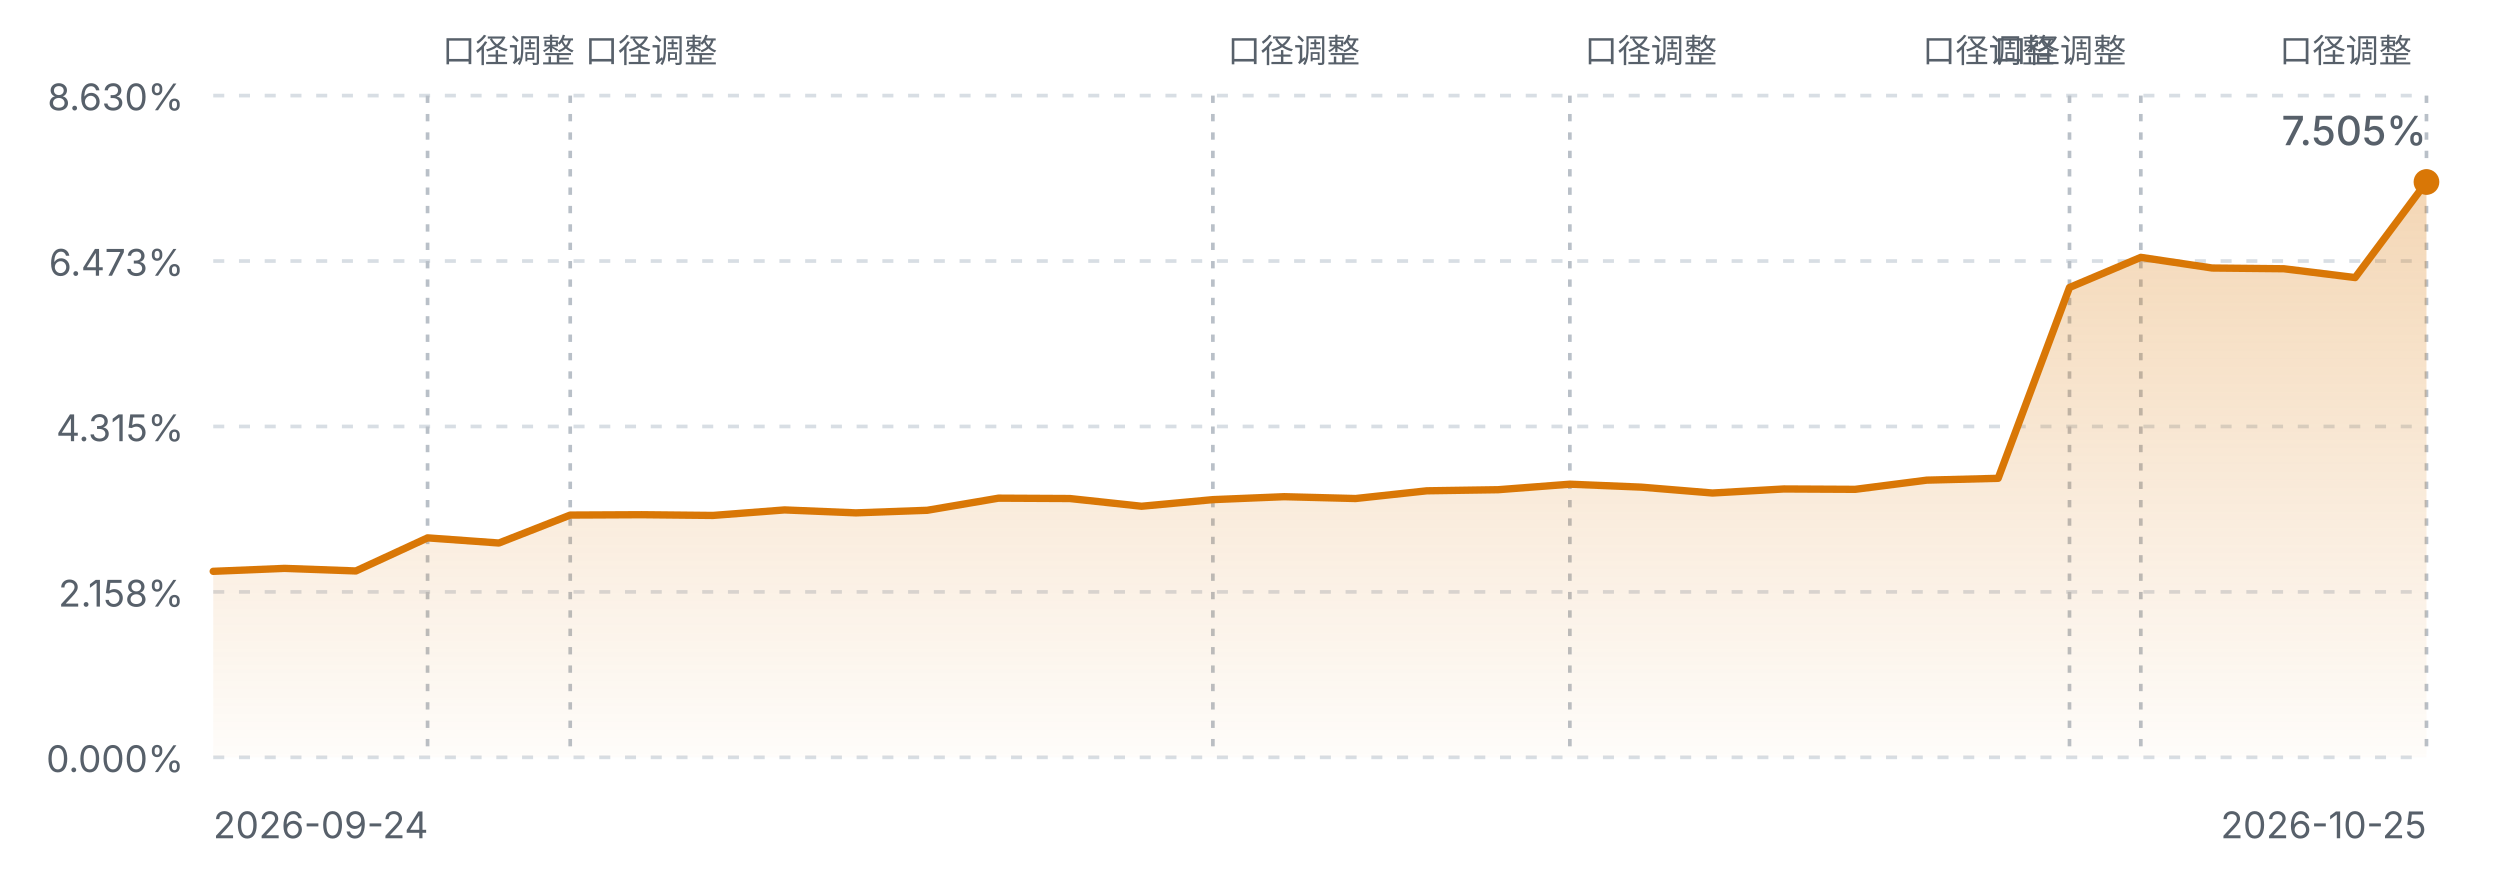
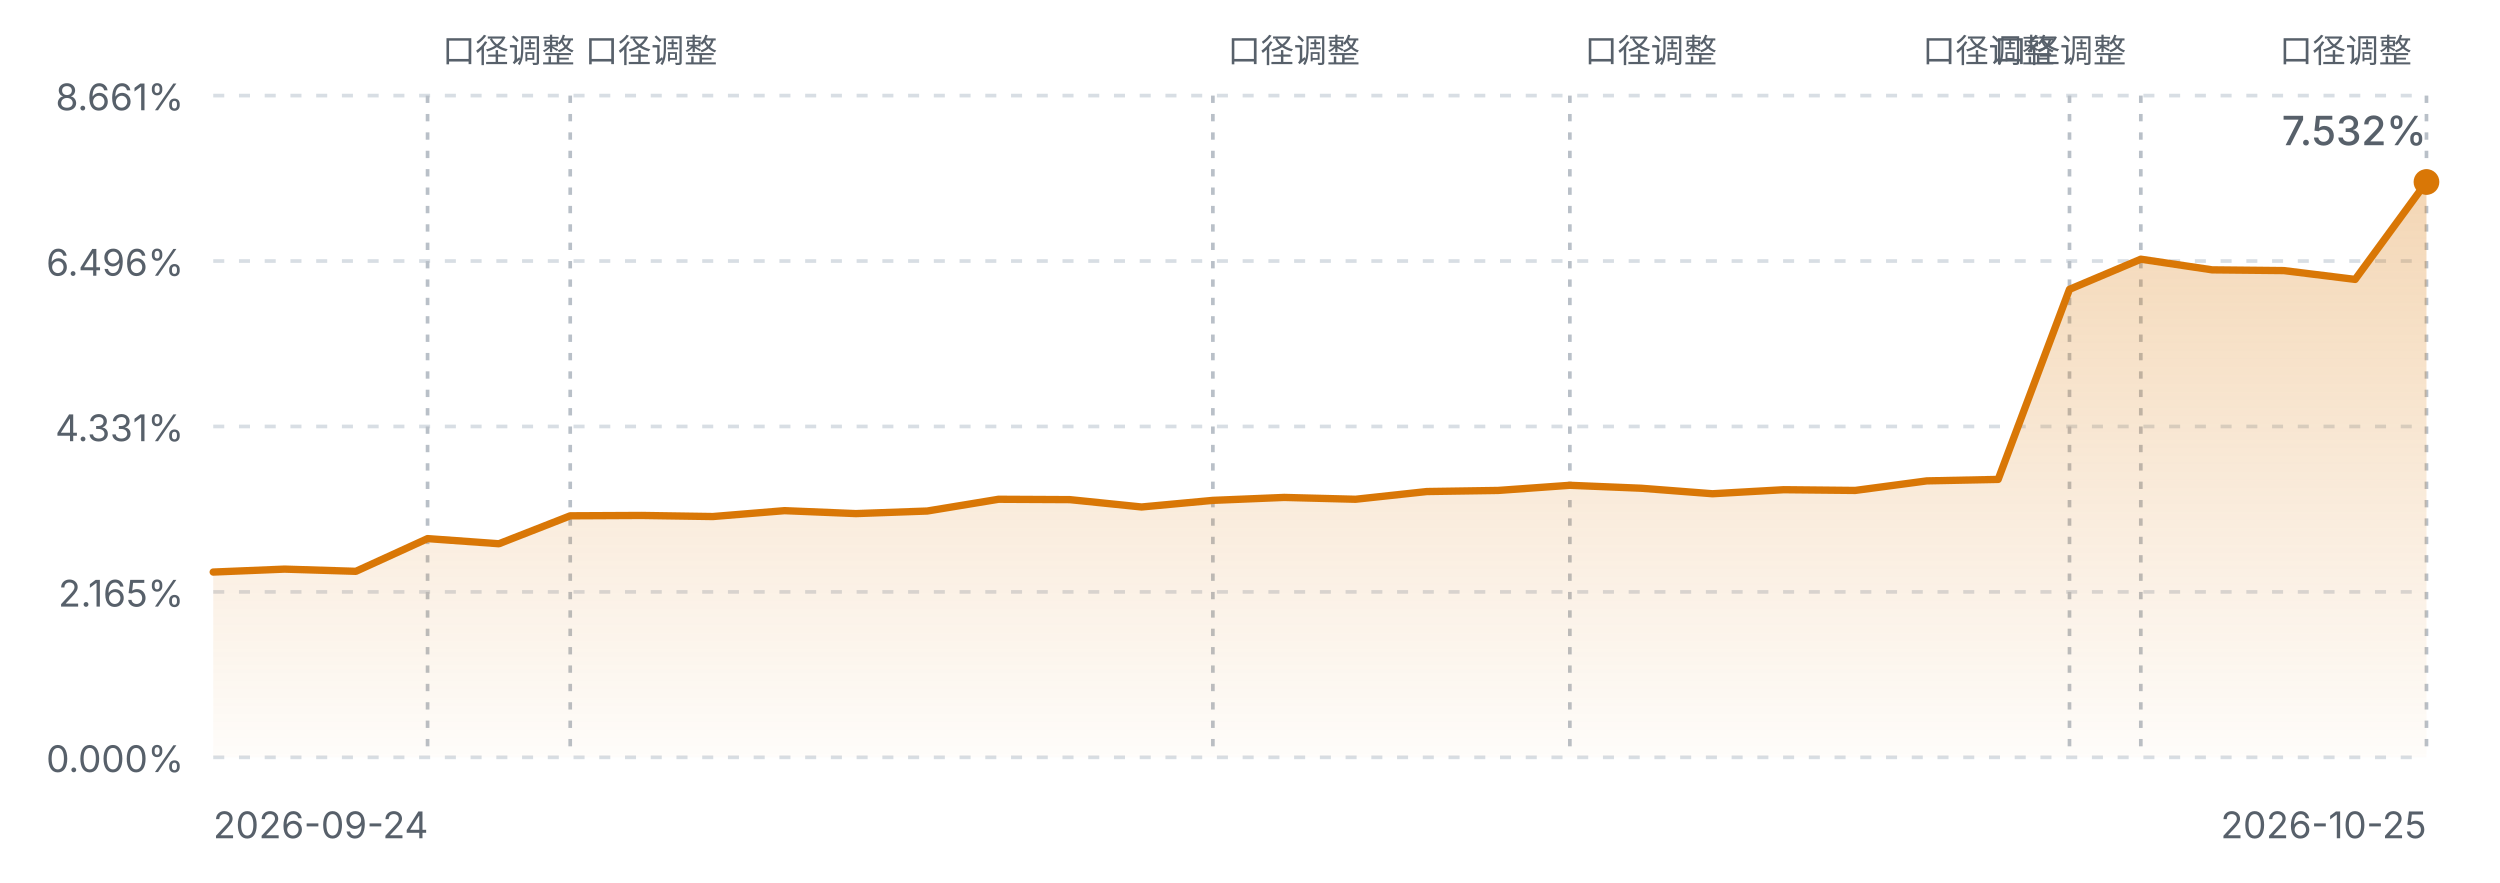
<svg xmlns="http://www.w3.org/2000/svg" viewBox="0 0 680 240" width="680" height="240" role="img" aria-label="FIRE 进度曲线">
  <defs>
    <linearGradient id="fireArea" x1="0" y1="0" x2="0" y2="1">
      <stop offset="0%" stop-color="#d97706" stop-opacity="0.30" />
      <stop offset="100%" stop-color="#d97706" stop-opacity="0.02" />
    </linearGradient>
    <style>
      .fg-muted { fill: #57606a; font-family: ui-sans-serif, system-ui, -apple-system, "Segoe UI", sans-serif; }
      .grid { stroke: #d8dee4; stroke-width: 1; stroke-dasharray: 3 4; }
      .mark { stroke: #b9c0c8; stroke-width: 1; stroke-dasharray: 2 3; }
      .line { fill: none; stroke: #d97706; stroke-width: 2; stroke-linejoin: round; stroke-linecap: round; }
      @media (prefers-color-scheme: dark) {
        .fg-muted { fill: #8b949e; }
        .grid { stroke: #30363d; }
        .mark { stroke: #4d545c; }
        .line { stroke: #f0b429; }
      }
    </style>
  </defs>
  <line class="grid" x1="58" y1="26.0" x2="660" y2="26.0" />
-   <text class="fg-muted" x="50" y="30.0" text-anchor="end" font-size="10">8.630%</text>
+   <text class="fg-muted" x="50" y="30.0" text-anchor="end" font-size="10">8.661%</text>
  <line class="grid" x1="58" y1="71.0" x2="660" y2="71.0" />
-   <text class="fg-muted" x="50" y="75.0" text-anchor="end" font-size="10">6.473%</text>
+   <text class="fg-muted" x="50" y="75.0" text-anchor="end" font-size="10">6.496%</text>
  <line class="grid" x1="58" y1="116.0" x2="660" y2="116.0" />
-   <text class="fg-muted" x="50" y="120.0" text-anchor="end" font-size="10">4.315%</text>
+   <text class="fg-muted" x="50" y="120.0" text-anchor="end" font-size="10">4.331%</text>
  <line class="grid" x1="58" y1="161.0" x2="660" y2="161.0" />
-   <text class="fg-muted" x="50" y="165.0" text-anchor="end" font-size="10">2.158%</text>
+   <text class="fg-muted" x="50" y="165.0" text-anchor="end" font-size="10">2.165%</text>
  <line class="grid" x1="58" y1="206.0" x2="660" y2="206.0" />
  <text class="fg-muted" x="50" y="210.0" text-anchor="end" font-size="10">0.000%</text>
  <line class="mark" x1="116.3" y1="26" x2="116.3" y2="206.0" />
  <text class="fg-muted" x="120.3" y="17" text-anchor="start" font-size="9">口径调整</text>
  <line class="mark" x1="155.1" y1="26" x2="155.1" y2="206.0" />
  <text class="fg-muted" x="159.1" y="17" text-anchor="start" font-size="9">口径调整</text>
  <line class="mark" x1="329.9" y1="26" x2="329.9" y2="206.0" />
  <text class="fg-muted" x="333.9" y="17" text-anchor="start" font-size="9">口径调整</text>
  <line class="mark" x1="427.0" y1="26" x2="427.0" y2="206.0" />
  <text class="fg-muted" x="431.0" y="17" text-anchor="start" font-size="9">口径调整</text>
  <line class="mark" x1="562.9" y1="26" x2="562.9" y2="206.0" />
  <text class="fg-muted" x="558.9" y="17" text-anchor="end" font-size="9">口径调整</text>
  <line class="mark" x1="582.3" y1="26" x2="582.3" y2="206.0" />
  <text class="fg-muted" x="578.3" y="17" text-anchor="end" font-size="9">口径调整</text>
  <line class="mark" x1="660.0" y1="26" x2="660.0" y2="206.0" />
  <text class="fg-muted" x="656.0" y="17" text-anchor="end" font-size="9">口径调整</text>
-   <path d="M58.0,155.4 L77.4,154.6 L96.8,155.3 L116.3,146.3 L135.7,147.7 L155.1,140.1 L174.5,140.0 L193.9,140.2 L213.4,138.7 L232.8,139.5 L252.2,138.8 L271.6,135.5 L291.0,135.6 L310.5,137.7 L329.9,135.9 L349.3,135.1 L368.7,135.6 L388.1,133.5 L407.5,133.2 L427.0,131.7 L446.4,132.5 L465.8,134.1 L485.2,133.0 L504.6,133.1 L524.1,130.6 L543.5,130.1 L562.9,78.2 L582.3,70.0 L601.7,72.9 L621.2,73.1 L640.6,75.5 L660.0,49.5 L660.0,206.0 L58.0,206.0 Z" fill="url(#fireArea)" />
-   <path d="M58.0,155.4 L77.4,154.6 L96.8,155.3 L116.3,146.3 L135.7,147.7 L155.1,140.1 L174.5,140.0 L193.9,140.2 L213.4,138.7 L232.8,139.5 L252.2,138.8 L271.6,135.5 L291.0,135.6 L310.5,137.7 L329.9,135.9 L349.3,135.1 L368.7,135.6 L388.1,133.5 L407.5,133.2 L427.0,131.7 L446.4,132.5 L465.8,134.1 L485.2,133.0 L504.6,133.1 L524.1,130.6 L543.5,130.1 L562.9,78.2 L582.3,70.0 L601.7,72.9 L621.2,73.1 L640.6,75.5 L660.0,49.5" class="line" />
+   <path d="M58.0,155.6 L77.4,154.8 L96.8,155.4 L116.3,146.5 L135.7,147.9 L155.1,140.3 L174.5,140.2 L193.9,140.5 L213.4,138.9 L232.8,139.7 L252.2,139.0 L271.6,135.8 L291.0,135.9 L310.5,137.9 L329.9,136.1 L349.3,135.3 L368.7,135.8 L388.1,133.7 L407.5,133.4 L427.0,132.0 L446.4,132.8 L465.8,134.3 L485.2,133.2 L504.6,133.4 L524.1,130.8 L543.5,130.4 L562.9,78.7 L582.3,70.5 L601.7,73.4 L621.2,73.6 L640.6,76.0 L660.0,49.5 L660.0,206.0 L58.0,206.0 Z" fill="url(#fireArea)" />
+   <path d="M58.0,155.6 L77.4,154.8 L96.8,155.4 L116.3,146.5 L135.7,147.9 L155.1,140.3 L174.5,140.2 L193.9,140.5 L213.4,138.9 L232.8,139.7 L252.2,139.0 L271.6,135.8 L291.0,135.9 L310.5,137.9 L329.9,136.1 L349.3,135.3 L368.7,135.8 L388.1,133.7 L407.5,133.4 L427.0,132.0 L446.4,132.8 L465.8,134.3 L485.2,133.2 L504.6,133.4 L524.1,130.8 L543.5,130.4 L562.9,78.7 L582.3,70.5 L601.7,73.4 L621.2,73.6 L640.6,76.0 L660.0,49.5" class="line" />
  <circle cx="660.0" cy="49.5" r="3.5" fill="#d97706" />
  <text class="fg-muted" x="58" y="228" font-size="10">2026-09-24</text>
  <text class="fg-muted" x="660" y="228" text-anchor="end" font-size="10">2026-10-25</text>
-   <text class="fg-muted" x="660.0" y="39.5" text-anchor="end" font-size="11" font-weight="500">7.505%</text>
+   <text class="fg-muted" x="660.0" y="39.5" text-anchor="end" font-size="11" font-weight="500">7.532%</text>
</svg>
